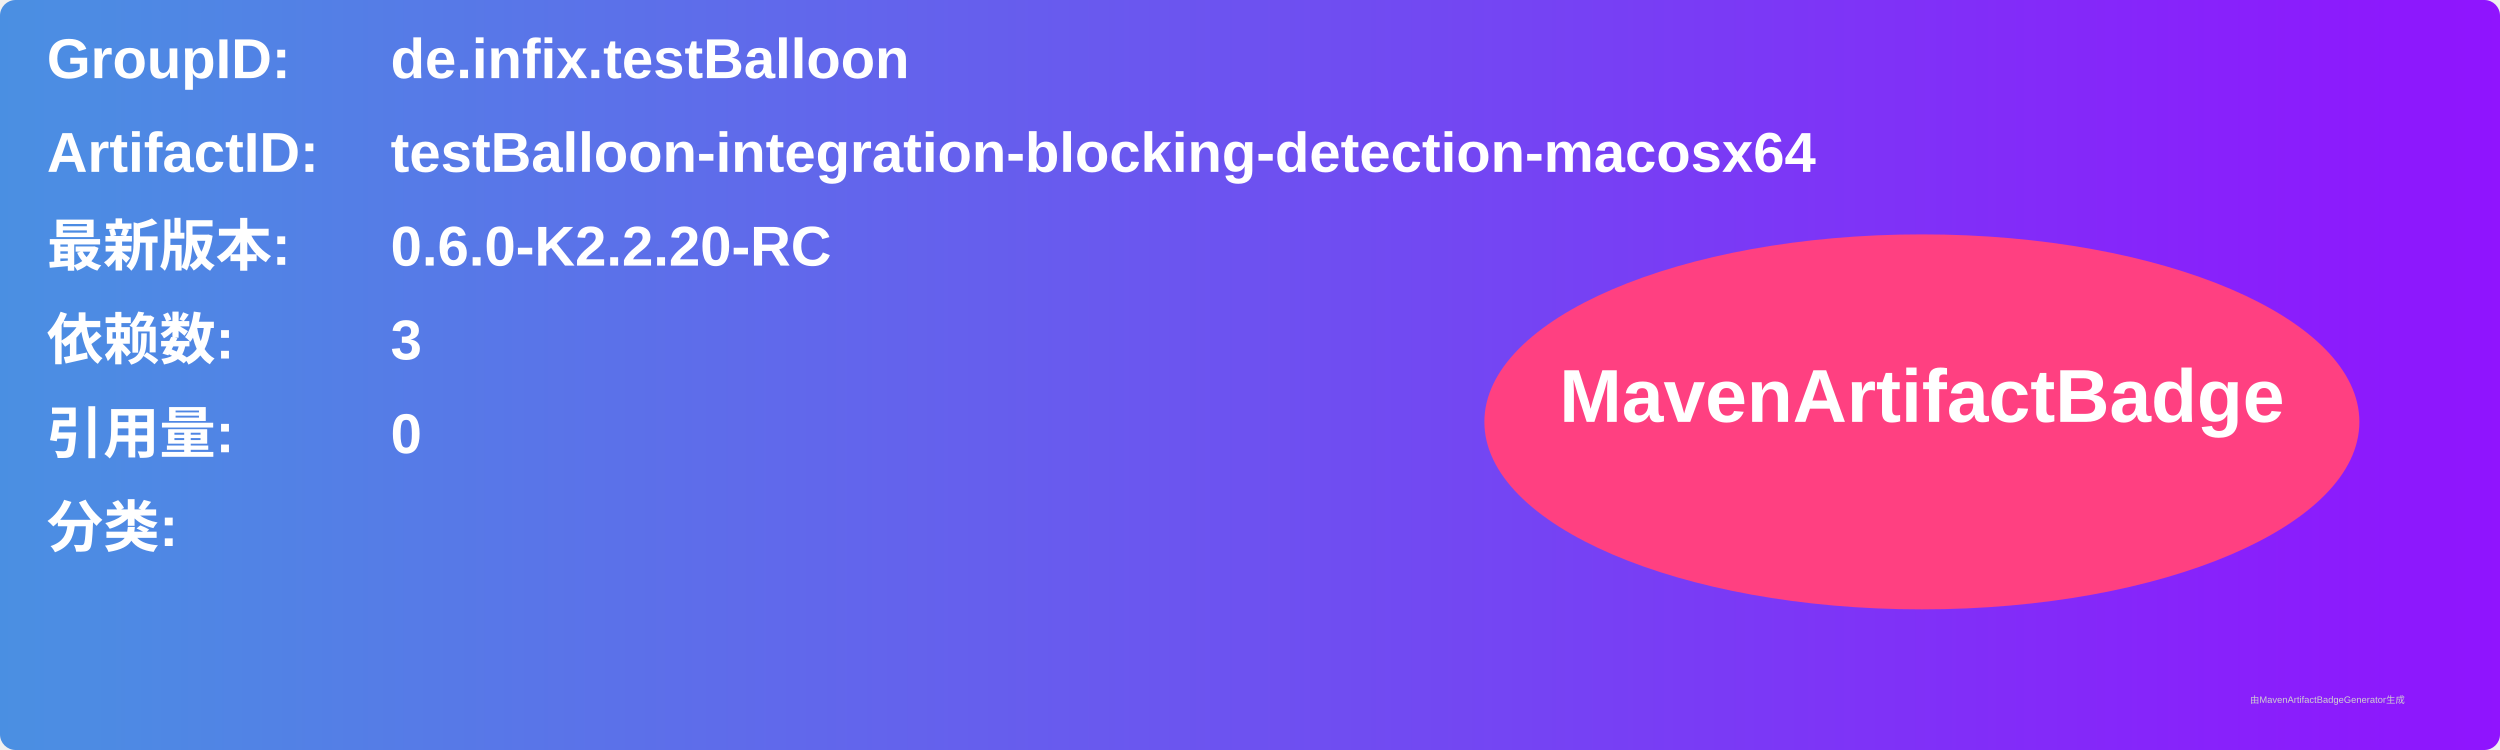
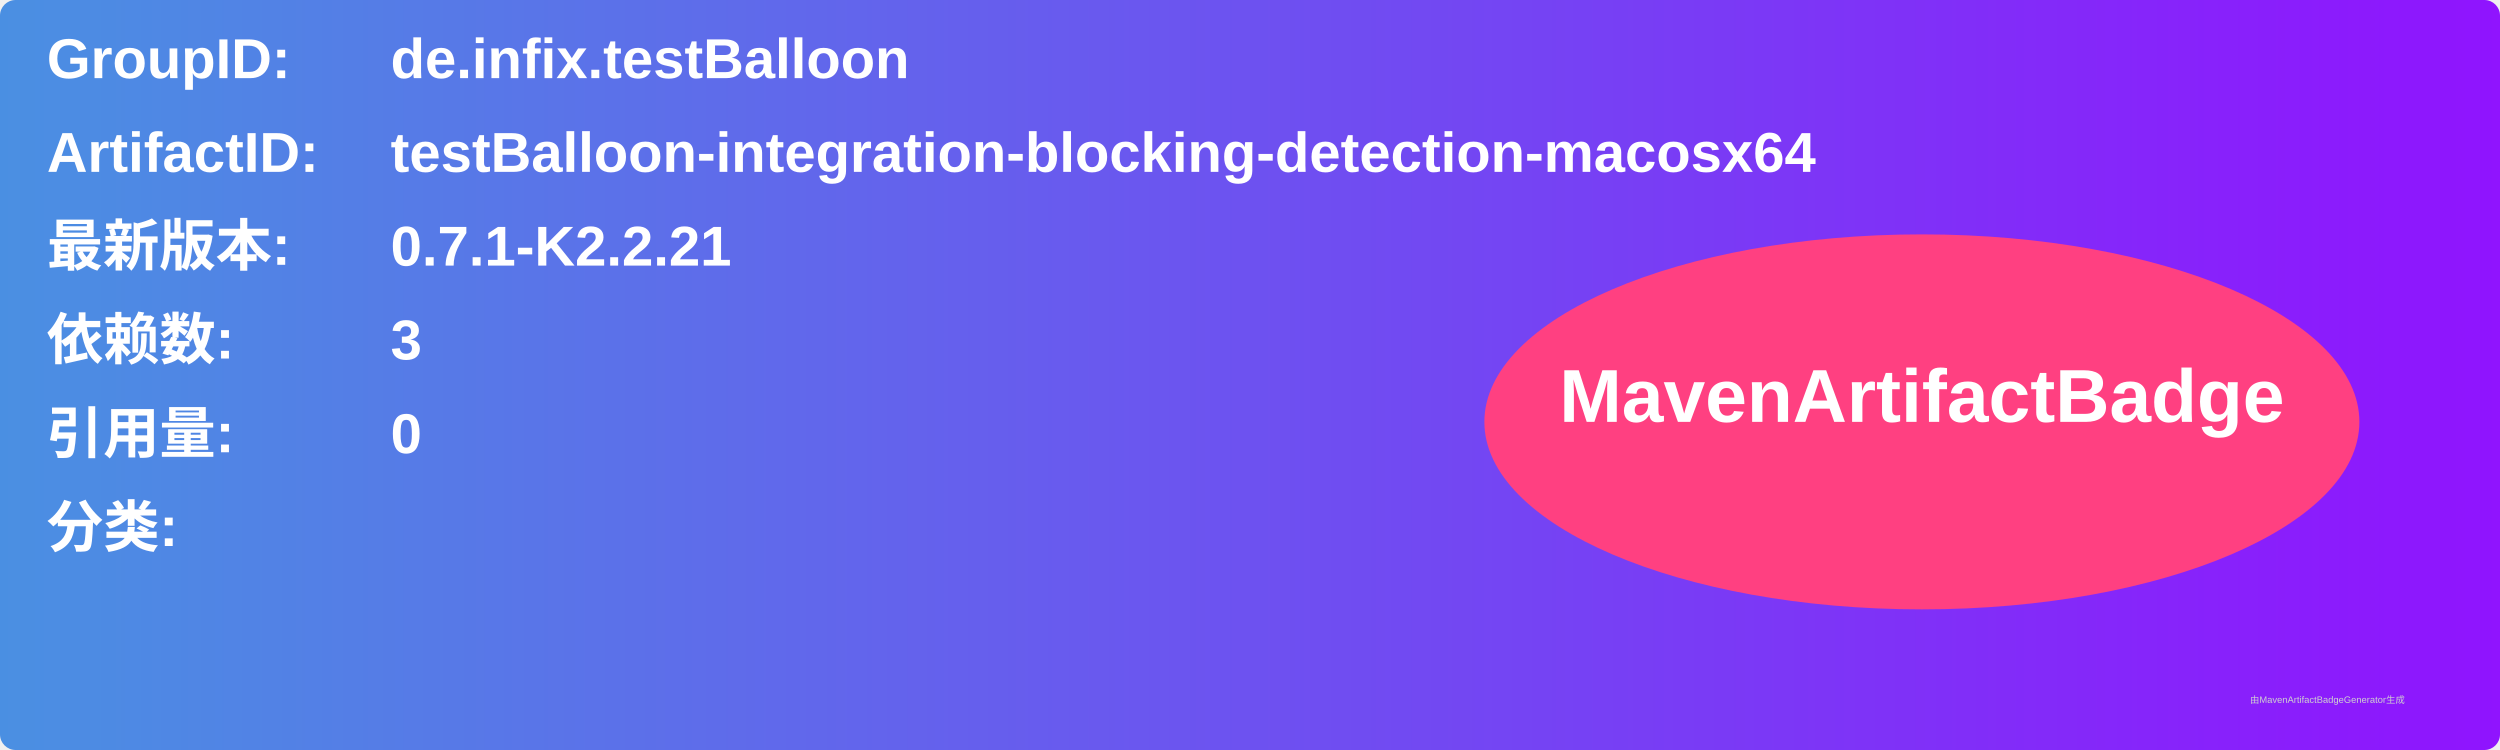
<svg xmlns="http://www.w3.org/2000/svg" width="800" height="240" viewBox="0 0 800 240">
  <linearGradient id="grad" x1="0%" y1="0%" x2="100%" y2="0%">
    <stop offset="0%" stop-color="#4a90e2" />
    <stop offset="100%" stop-color="#9013fe" />
  </linearGradient>
  <rect width="100%" height="100%" rx="5" ry="5" fill="url(#grad)" />
  <g transform="translate(15, 15)">
    <text x="0" y="10" font-family="Arial" font-size="18" fill="white" font-weight="bold" width="260">GroupID:</text>
    <text x="110" y="10" font-family="Arial" font-size="18" fill="white" font-weight="bold" width="460">de.infix.testBalloon</text>
    <text x="0" y="40" font-family="Arial" font-size="18" fill="white" font-weight="bold" width="260">ArtifactID:</text>
    <text x="110" y="40" font-family="Arial" font-size="18" fill="white" font-weight="bold" width="460">testBalloon-integration-blocking-detection-macosx64</text>
    <text x="0" y="70" font-family="Arial" font-size="18" fill="white" font-weight="bold">最新版本:</text>
    <text x="110" y="70" font-family="Arial" font-size="18" fill="white" font-weight="bold">
-       <tspan font-weight="bold">0.6.0-K2.2.20-RC</tspan>
+       <tspan font-weight="bold">0.7.1-K2.2.21</tspan>
    </text>
    <text x="0" y="100" font-family="Arial" font-size="18" fill="white" font-weight="bold">依赖数: </text>
    <text x="110" y="100" font-family="Arial" font-size="18" fill="white">
      <tspan font-weight="bold">3</tspan>
    </text>
    <text x="0" y="130" font-family="Arial" font-size="18" fill="white" font-weight="bold">引用量: </text>
    <text x="110" y="130" font-family="Arial" font-size="18" fill="white">
      <tspan font-weight="bold">0</tspan>
    </text>
    <text x="0" y="160" font-family="Arial" font-size="18" fill="white" font-weight="bold">分类:</text>
    <text x="10" y="190" font-family="Arial" font-size="10" fill="white">
      <tspan font-weight="bold" />
    </text>
    <ellipse cx="600" cy="120" rx="140" ry="60" fill="#ff4081" />
    <text x="600" y="120" text-anchor="middle" font-family="Arial" font-size="24" fill="white" font-weight="bold">MavenArtifactBadge</text>
  </g>
  <text x="720" y="225" font-family="Arial" font-size="3" fill="#d0d0d0">由MavenArtifactBadgeGenerator生成</text>
</svg>
